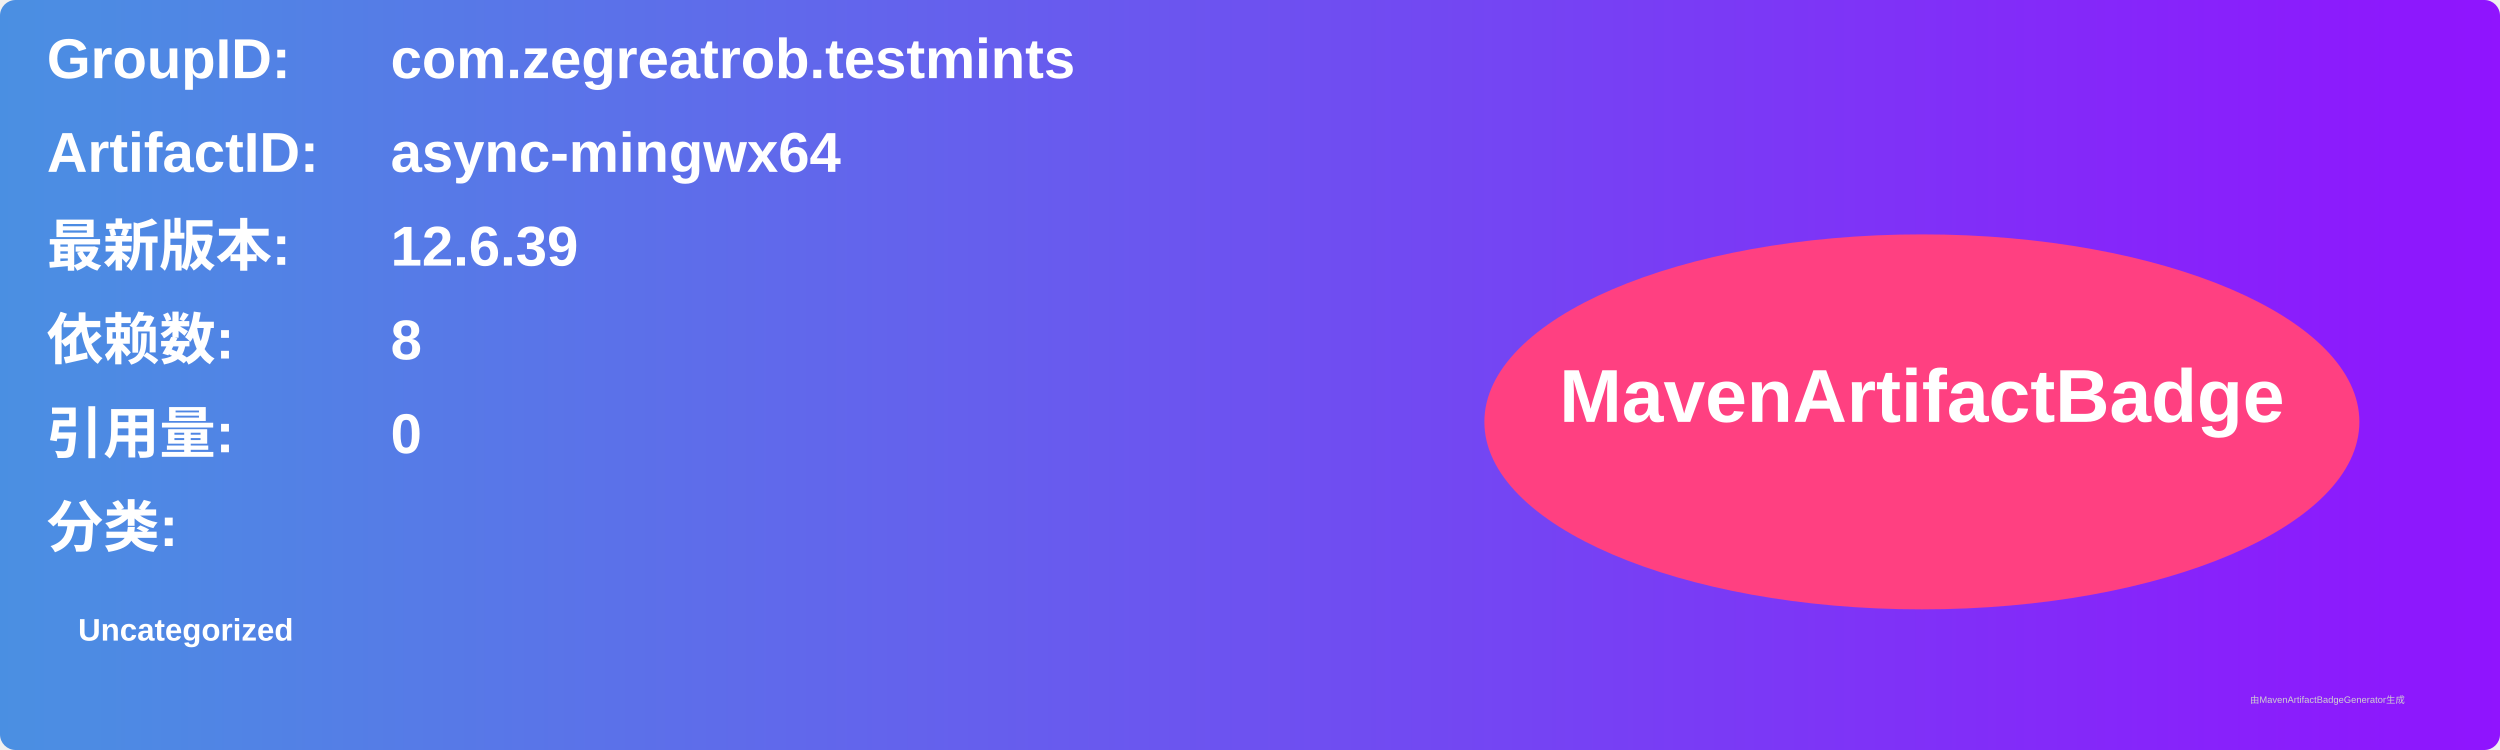
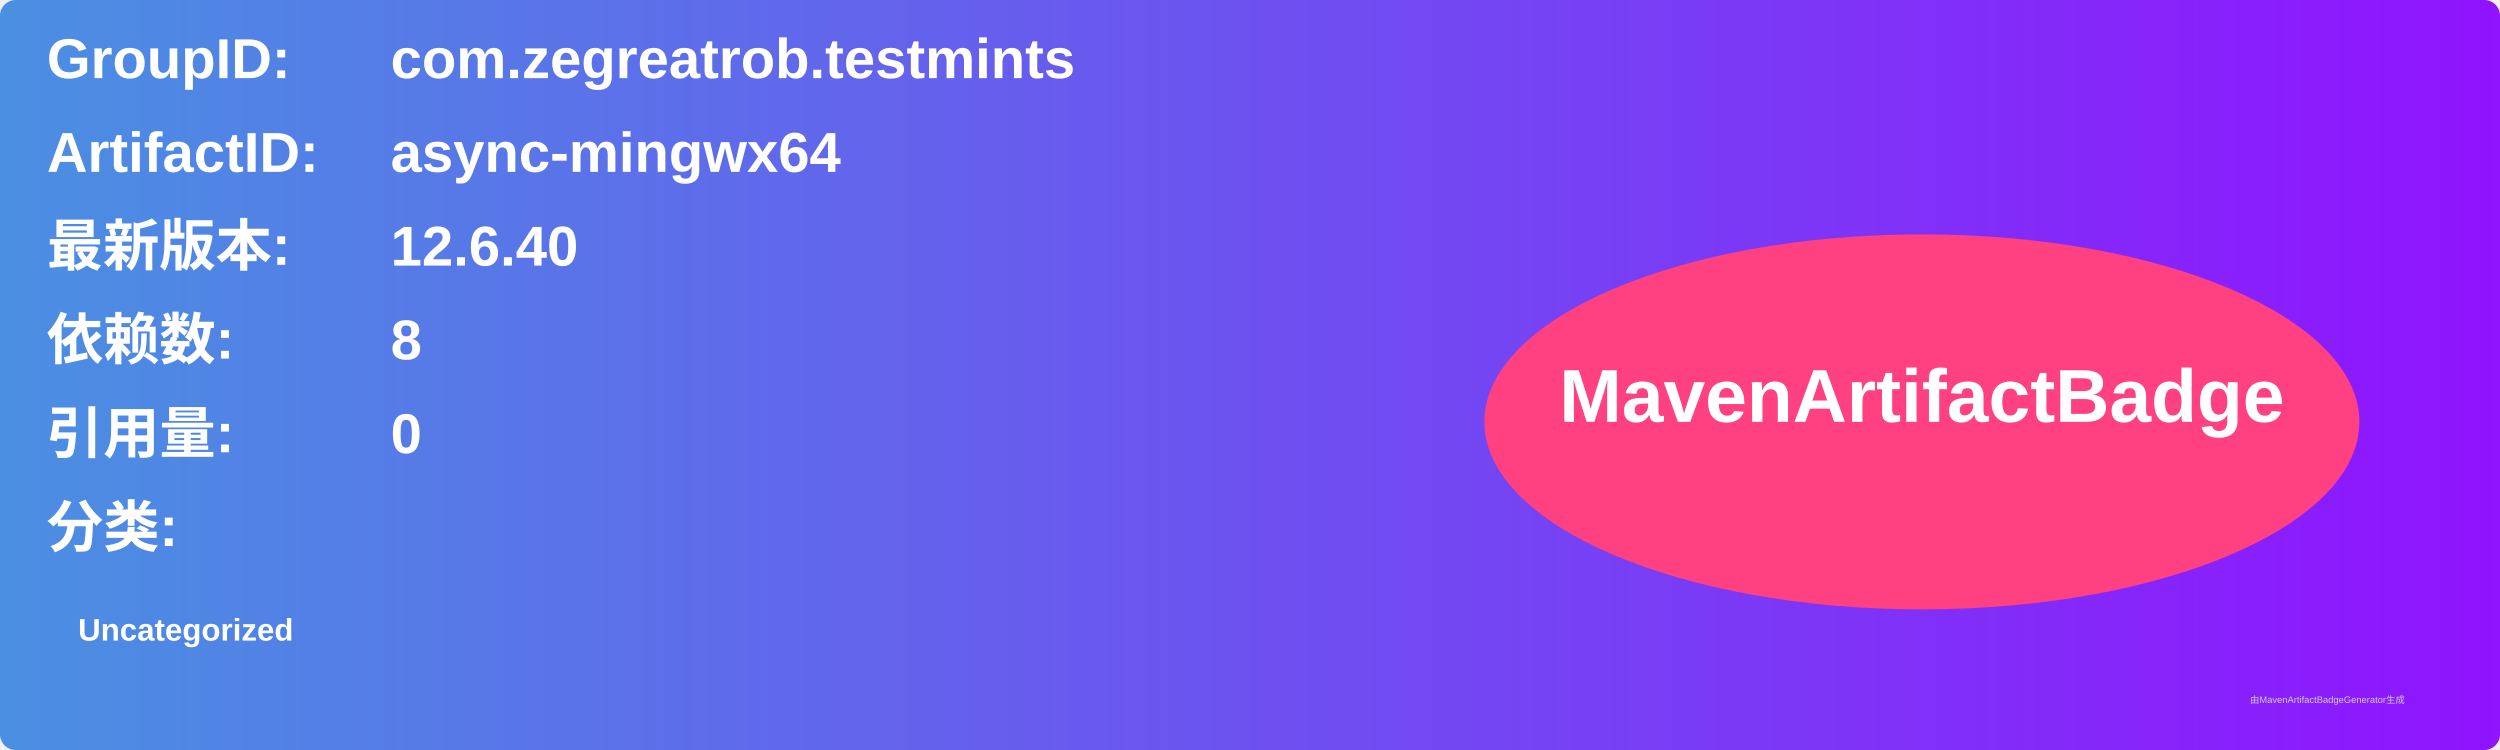
<svg xmlns="http://www.w3.org/2000/svg" width="800" height="240" viewBox="0 0 800 240">
  <linearGradient id="grad" x1="0%" y1="0%" x2="100%" y2="0%">
    <stop offset="0%" stop-color="#4a90e2" />
    <stop offset="100%" stop-color="#9013fe" />
  </linearGradient>
  <rect width="100%" height="100%" rx="5" ry="5" fill="url(#grad)" />
  <g transform="translate(15, 15)">
    <text x="0" y="10" font-family="Arial" font-size="18" fill="white" font-weight="bold" width="260">GroupID:</text>
    <text x="110" y="10" font-family="Arial" font-size="18" fill="white" font-weight="bold" width="460">com.zegreatrob.testmints</text>
    <text x="0" y="40" font-family="Arial" font-size="18" fill="white" font-weight="bold" width="260">ArtifactID:</text>
    <text x="110" y="40" font-family="Arial" font-size="18" fill="white" font-weight="bold" width="460">async-mingwx64</text>
    <text x="0" y="70" font-family="Arial" font-size="18" fill="white" font-weight="bold">最新版本:</text>
    <text x="110" y="70" font-family="Arial" font-size="18" fill="white" font-weight="bold">
-       <tspan font-weight="bold">12.6.39</tspan>
+       <tspan font-weight="bold">12.6.40</tspan>
    </text>
    <text x="0" y="100" font-family="Arial" font-size="18" fill="white" font-weight="bold">依赖数: </text>
    <text x="110" y="100" font-family="Arial" font-size="18" fill="white">
      <tspan font-weight="bold">8</tspan>
    </text>
    <text x="0" y="130" font-family="Arial" font-size="18" fill="white" font-weight="bold">引用量: </text>
    <text x="110" y="130" font-family="Arial" font-size="18" fill="white">
      <tspan font-weight="bold">0</tspan>
    </text>
    <text x="0" y="160" font-family="Arial" font-size="18" fill="white" font-weight="bold">分类:</text>
    <text x="10" y="190" font-family="Arial" font-size="10" fill="white">
      <tspan font-weight="bold">Uncategorized</tspan>
    </text>
    <ellipse cx="600" cy="120" rx="140" ry="60" fill="#ff4081" />
    <text x="600" y="120" text-anchor="middle" font-family="Arial" font-size="24" fill="white" font-weight="bold">MavenArtifactBadge</text>
  </g>
  <text x="720" y="225" font-family="Arial" font-size="3" fill="#d0d0d0">由MavenArtifactBadgeGenerator生成</text>
</svg>
